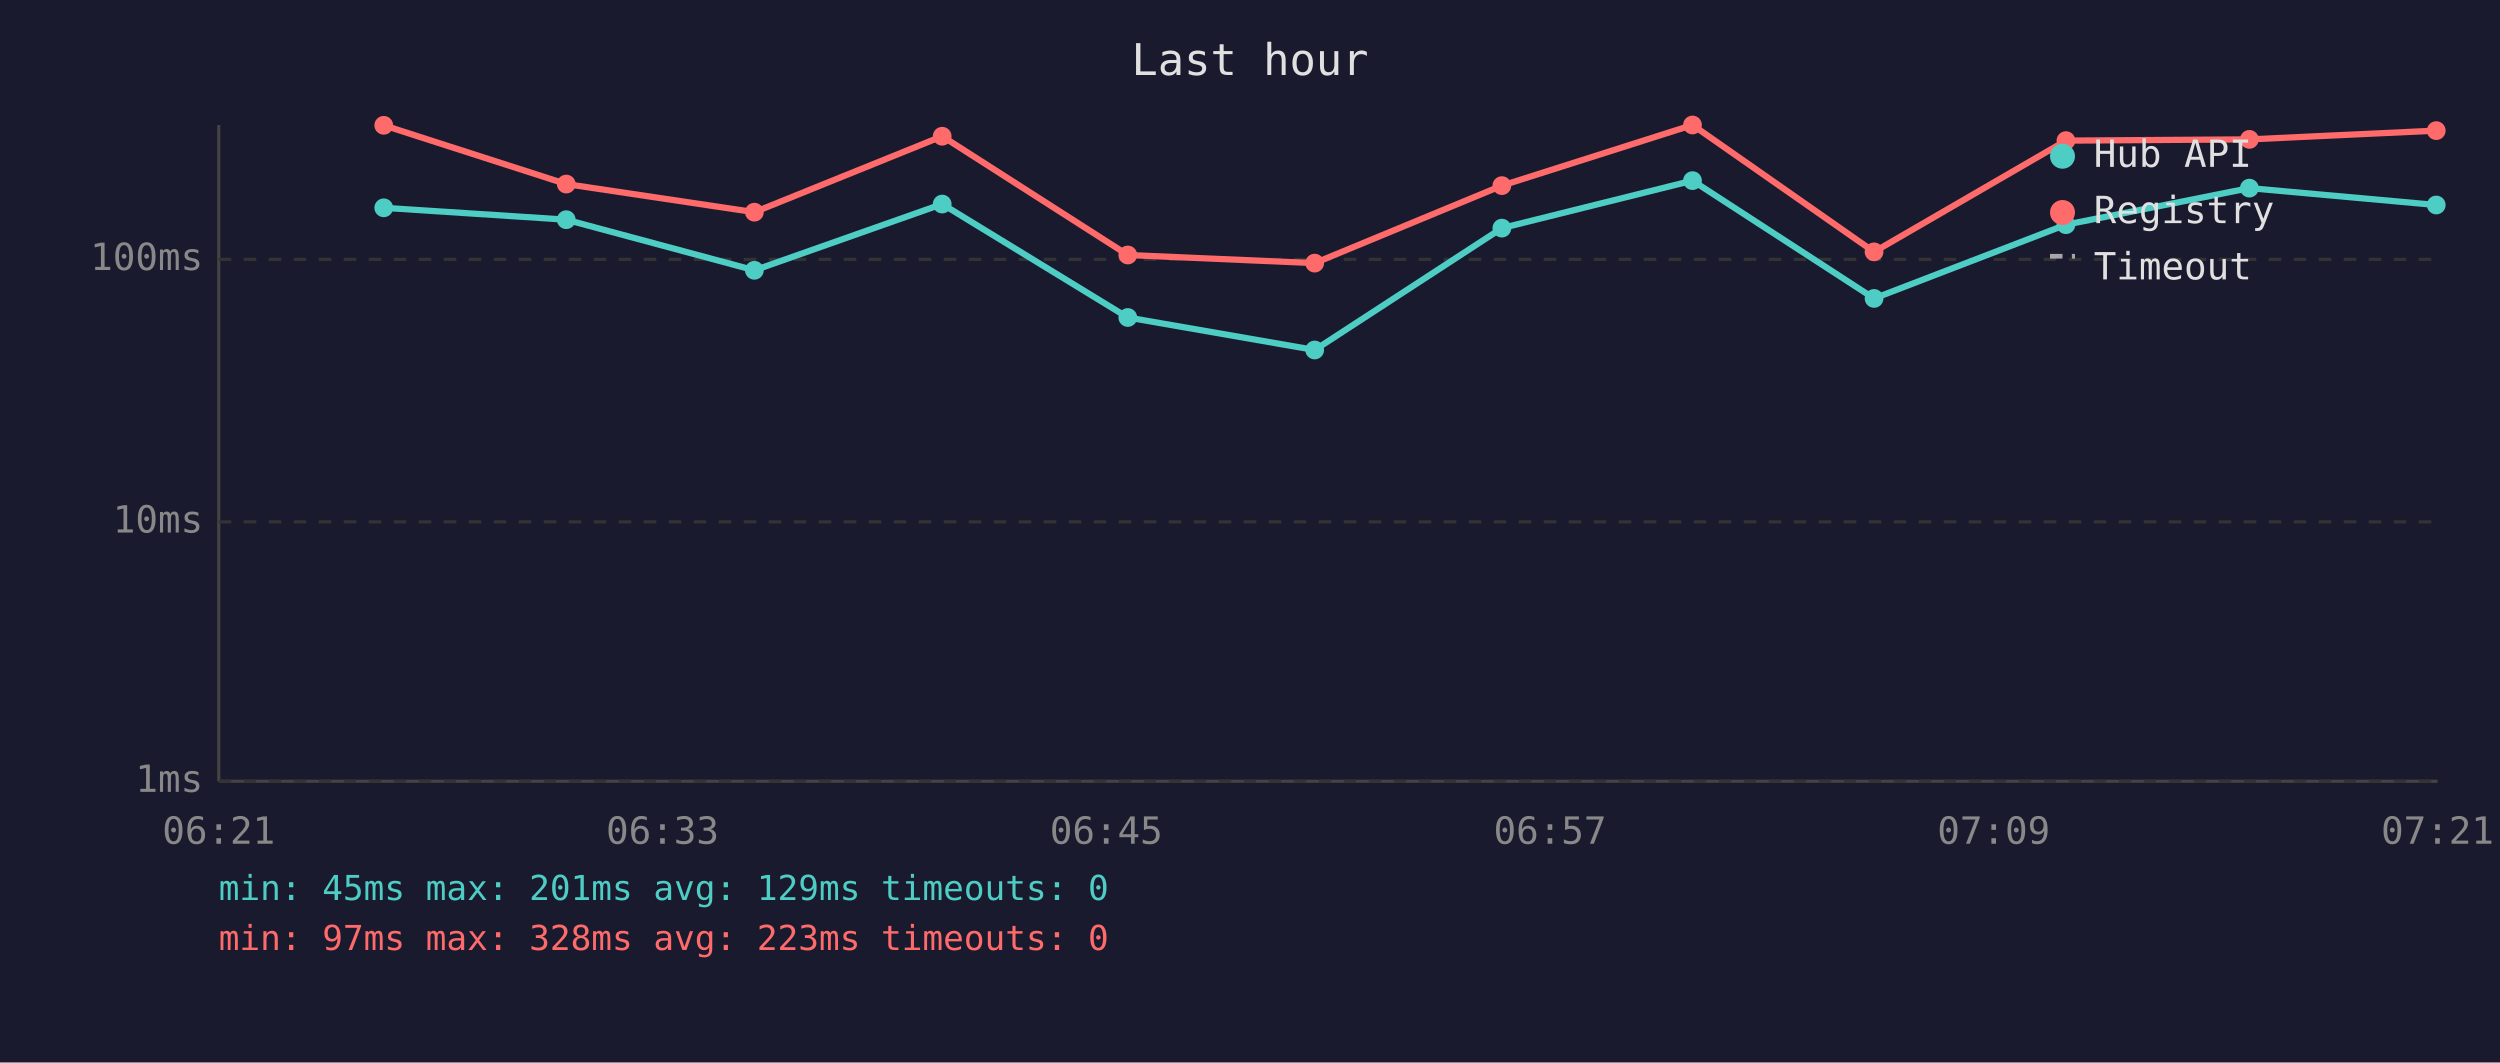
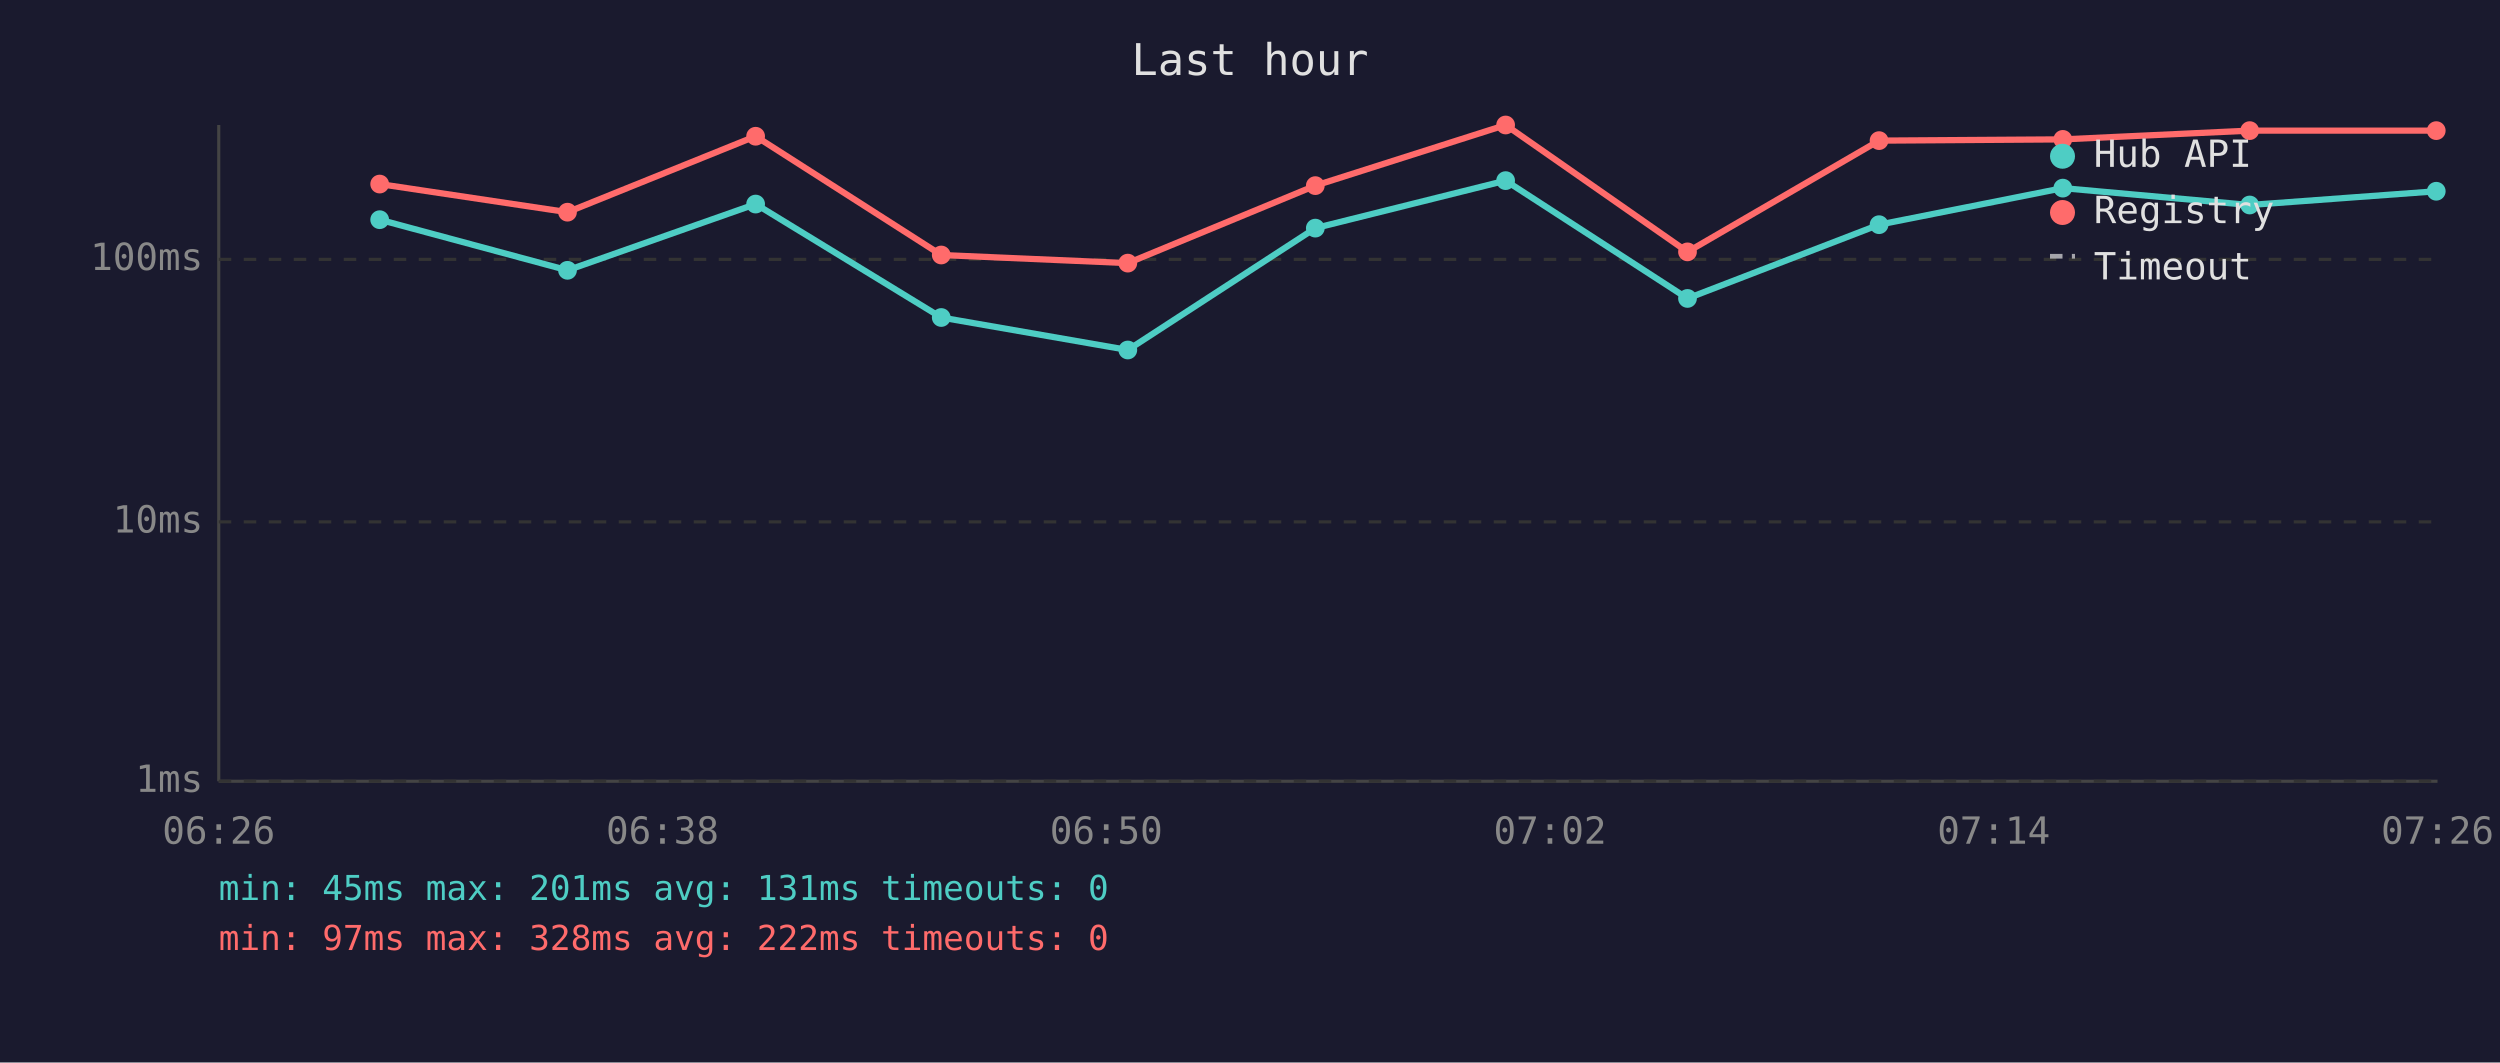
<svg xmlns="http://www.w3.org/2000/svg" viewBox="0 0 800 340" font-family="monospace" font-size="12">
  <rect width="800" height="340" fill="#1a1a2e" />
  <text x="400" y="24" fill="#e0e0e0" font-size="14" text-anchor="middle">Last hour</text>
  <line x1="70" y1="40" x2="70" y2="250" stroke="#444" stroke-width="1" />
  <line x1="70" y1="250" x2="780" y2="250" stroke="#444" stroke-width="1" />
  <line x1="70" y1="250" x2="780" y2="250" stroke="#333" stroke-width="1" stroke-dasharray="4" />
  <text x="65" y="250" fill="#888" text-anchor="end" dominant-baseline="middle">1ms</text>
  <line x1="70" y1="167" x2="780" y2="167" stroke="#333" stroke-width="1" stroke-dasharray="4" />
  <text x="65" y="167" fill="#888" text-anchor="end" dominant-baseline="middle">10ms</text>
  <line x1="70" y1="83" x2="780" y2="83" stroke="#333" stroke-width="1" stroke-dasharray="4" />
  <text x="65" y="83" fill="#888" text-anchor="end" dominant-baseline="middle">100ms</text>
-   <text x="70" y="270" fill="#888" text-anchor="middle">06:21</text>
-   <text x="212" y="270" fill="#888" text-anchor="middle">06:33</text>
-   <text x="354" y="270" fill="#888" text-anchor="middle">06:45</text>
-   <text x="496" y="270" fill="#888" text-anchor="middle">06:57</text>
-   <text x="638" y="270" fill="#888" text-anchor="middle">07:09</text>
-   <text x="780" y="270" fill="#888" text-anchor="middle">07:21</text>
-   <polyline points="122.8,66.5 181.2,70.3 241.4,86.5 301.5,65.3 360.9,101.6 420.7,112.0 480.6,73.0 541.6,57.8 599.7,95.5 661.1,71.9 719.8,60.2 779.6,65.6" fill="none" stroke="#4ecdc4" stroke-width="2" opacity="1" />
-   <circle cx="122.8" cy="66.5" r="3" fill="#4ecdc4" />
-   <circle cx="181.2" cy="70.3" r="3" fill="#4ecdc4" />
-   <circle cx="241.4" cy="86.5" r="3" fill="#4ecdc4" />
-   <circle cx="301.5" cy="65.3" r="3" fill="#4ecdc4" />
-   <circle cx="360.9" cy="101.6" r="3" fill="#4ecdc4" />
-   <circle cx="420.7" cy="112.0" r="3" fill="#4ecdc4" />
-   <circle cx="480.6" cy="73.0" r="3" fill="#4ecdc4" />
-   <circle cx="541.6" cy="57.8" r="3" fill="#4ecdc4" />
-   <circle cx="599.7" cy="95.5" r="3" fill="#4ecdc4" />
-   <circle cx="661.1" cy="71.9" r="3" fill="#4ecdc4" />
-   <circle cx="719.8" cy="60.2" r="3" fill="#4ecdc4" />
-   <circle cx="779.6" cy="65.6" r="3" fill="#4ecdc4" />
-   <polyline points="122.8,40.1 181.2,58.9 241.4,67.9 301.5,43.6 360.9,81.6 420.7,84.2 480.6,59.4 541.6,40.0 599.7,80.6 661.1,45.0 719.8,44.6 779.6,41.8" fill="none" stroke="#ff6b6b" stroke-width="2" opacity="1" />
-   <circle cx="122.8" cy="40.1" r="3" fill="#ff6b6b" />
-   <circle cx="181.2" cy="58.9" r="3" fill="#ff6b6b" />
-   <circle cx="241.4" cy="67.9" r="3" fill="#ff6b6b" />
-   <circle cx="301.5" cy="43.6" r="3" fill="#ff6b6b" />
-   <circle cx="360.9" cy="81.6" r="3" fill="#ff6b6b" />
-   <circle cx="420.7" cy="84.2" r="3" fill="#ff6b6b" />
-   <circle cx="480.6" cy="59.4" r="3" fill="#ff6b6b" />
-   <circle cx="541.6" cy="40.0" r="3" fill="#ff6b6b" />
-   <circle cx="599.7" cy="80.6" r="3" fill="#ff6b6b" />
-   <circle cx="661.1" cy="45.0" r="3" fill="#ff6b6b" />
-   <circle cx="719.8" cy="44.6" r="3" fill="#ff6b6b" />
+   <text x="70" y="270" fill="#888" text-anchor="middle">06:26</text>
+   <text x="212" y="270" fill="#888" text-anchor="middle">06:38</text>
+   <text x="354" y="270" fill="#888" text-anchor="middle">06:50</text>
+   <text x="496" y="270" fill="#888" text-anchor="middle">07:02</text>
+   <text x="638" y="270" fill="#888" text-anchor="middle">07:14</text>
+   <text x="780" y="270" fill="#888" text-anchor="middle">07:26</text>
+   <polyline points="121.5,70.3 181.6,86.5 241.8,65.3 301.2,101.6 360.9,112.0 420.9,73.0 481.8,57.8 540.0,95.5 601.3,71.9 660.1,60.2 719.9,65.6 779.6,61.2" fill="none" stroke="#4ecdc4" stroke-width="2" opacity="1" />
+   <circle cx="121.5" cy="70.3" r="3" fill="#4ecdc4" />
+   <circle cx="181.6" cy="86.5" r="3" fill="#4ecdc4" />
+   <circle cx="241.8" cy="65.3" r="3" fill="#4ecdc4" />
+   <circle cx="301.2" cy="101.6" r="3" fill="#4ecdc4" />
+   <circle cx="360.9" cy="112.0" r="3" fill="#4ecdc4" />
+   <circle cx="420.9" cy="73.0" r="3" fill="#4ecdc4" />
+   <circle cx="481.8" cy="57.8" r="3" fill="#4ecdc4" />
+   <circle cx="540.0" cy="95.5" r="3" fill="#4ecdc4" />
+   <circle cx="601.3" cy="71.9" r="3" fill="#4ecdc4" />
+   <circle cx="660.1" cy="60.2" r="3" fill="#4ecdc4" />
+   <circle cx="719.9" cy="65.6" r="3" fill="#4ecdc4" />
+   <circle cx="779.6" cy="61.2" r="3" fill="#4ecdc4" />
+   <polyline points="121.5,58.9 181.6,67.9 241.8,43.6 301.2,81.6 360.9,84.2 420.9,59.4 481.8,40.0 540.0,80.6 601.3,45.0 660.1,44.6 719.9,41.8 779.6,41.8" fill="none" stroke="#ff6b6b" stroke-width="2" opacity="1" />
+   <circle cx="121.5" cy="58.9" r="3" fill="#ff6b6b" />
+   <circle cx="181.6" cy="67.9" r="3" fill="#ff6b6b" />
+   <circle cx="241.8" cy="43.6" r="3" fill="#ff6b6b" />
+   <circle cx="301.2" cy="81.6" r="3" fill="#ff6b6b" />
+   <circle cx="360.9" cy="84.2" r="3" fill="#ff6b6b" />
+   <circle cx="420.9" cy="59.4" r="3" fill="#ff6b6b" />
+   <circle cx="481.8" cy="40.0" r="3" fill="#ff6b6b" />
+   <circle cx="540.0" cy="80.6" r="3" fill="#ff6b6b" />
+   <circle cx="601.3" cy="45.0" r="3" fill="#ff6b6b" />
+   <circle cx="660.1" cy="44.6" r="3" fill="#ff6b6b" />
+   <circle cx="719.9" cy="41.8" r="3" fill="#ff6b6b" />
  <circle cx="779.6" cy="41.8" r="3" fill="#ff6b6b" />
  <circle cx="660" cy="50" r="4" fill="#4ecdc4" />
  <text x="670" y="50" fill="#e0e0e0" dominant-baseline="middle">Hub API</text>
  <circle cx="660" cy="68" r="4" fill="#ff6b6b" />
  <text x="670" y="68" fill="#e0e0e0" dominant-baseline="middle">Registry</text>
  <line x1="656" y1="82" x2="664" y2="82" stroke="#e0e0e0" stroke-width="1.5" stroke-dasharray="4,3" opacity="0.7" />
  <text x="670" y="86" fill="#e0e0e0" dominant-baseline="middle">Timeout</text>
-   <text x="70" y="288" fill="#4ecdc4" font-size="11">min: 45ms  max: 201ms  avg: 129ms  timeouts: 0</text>
-   <text x="70" y="304" fill="#ff6b6b" font-size="11">min: 97ms  max: 328ms  avg: 223ms  timeouts: 0</text>
+   <text x="70" y="288" fill="#4ecdc4" font-size="11">min: 45ms  max: 201ms  avg: 131ms  timeouts: 0</text>
+   <text x="70" y="304" fill="#ff6b6b" font-size="11">min: 97ms  max: 328ms  avg: 222ms  timeouts: 0</text>
</svg>
